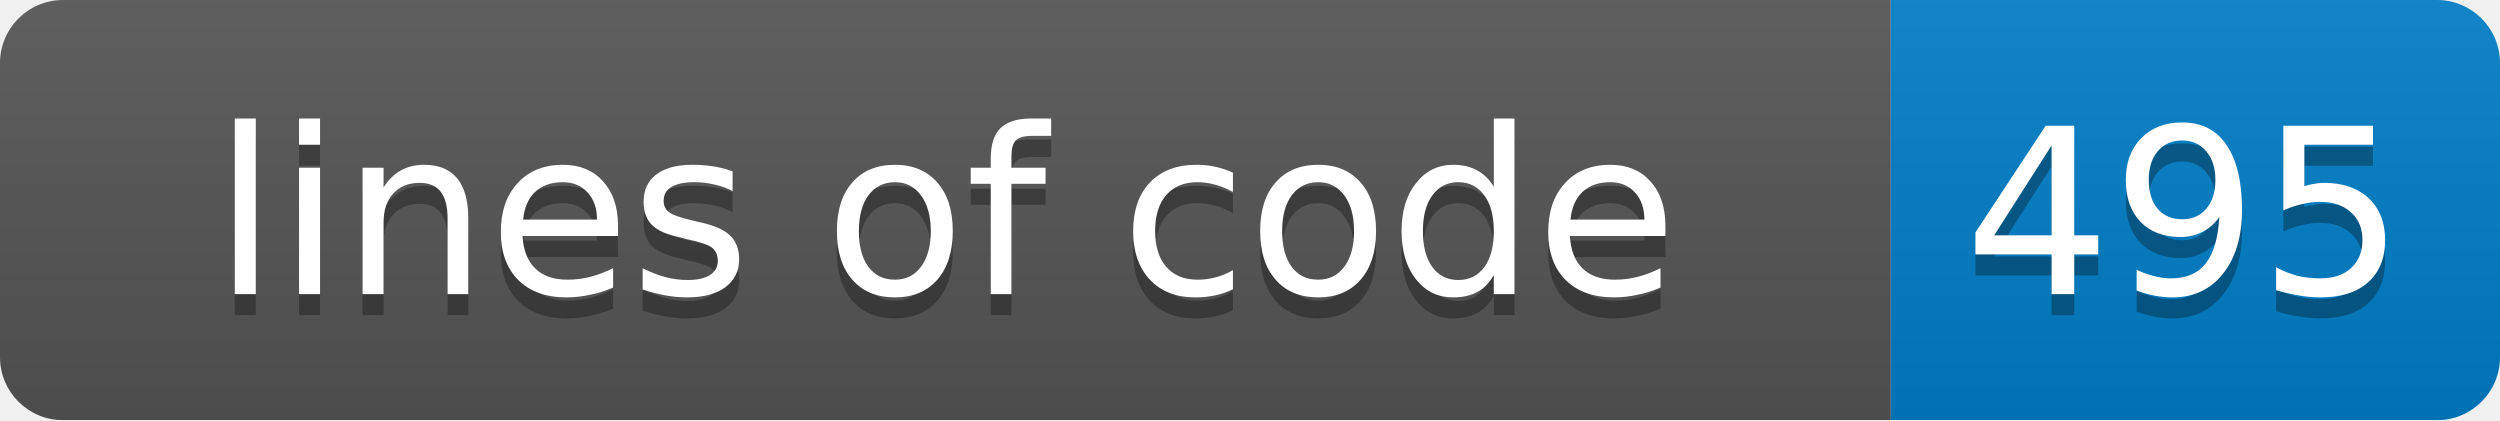
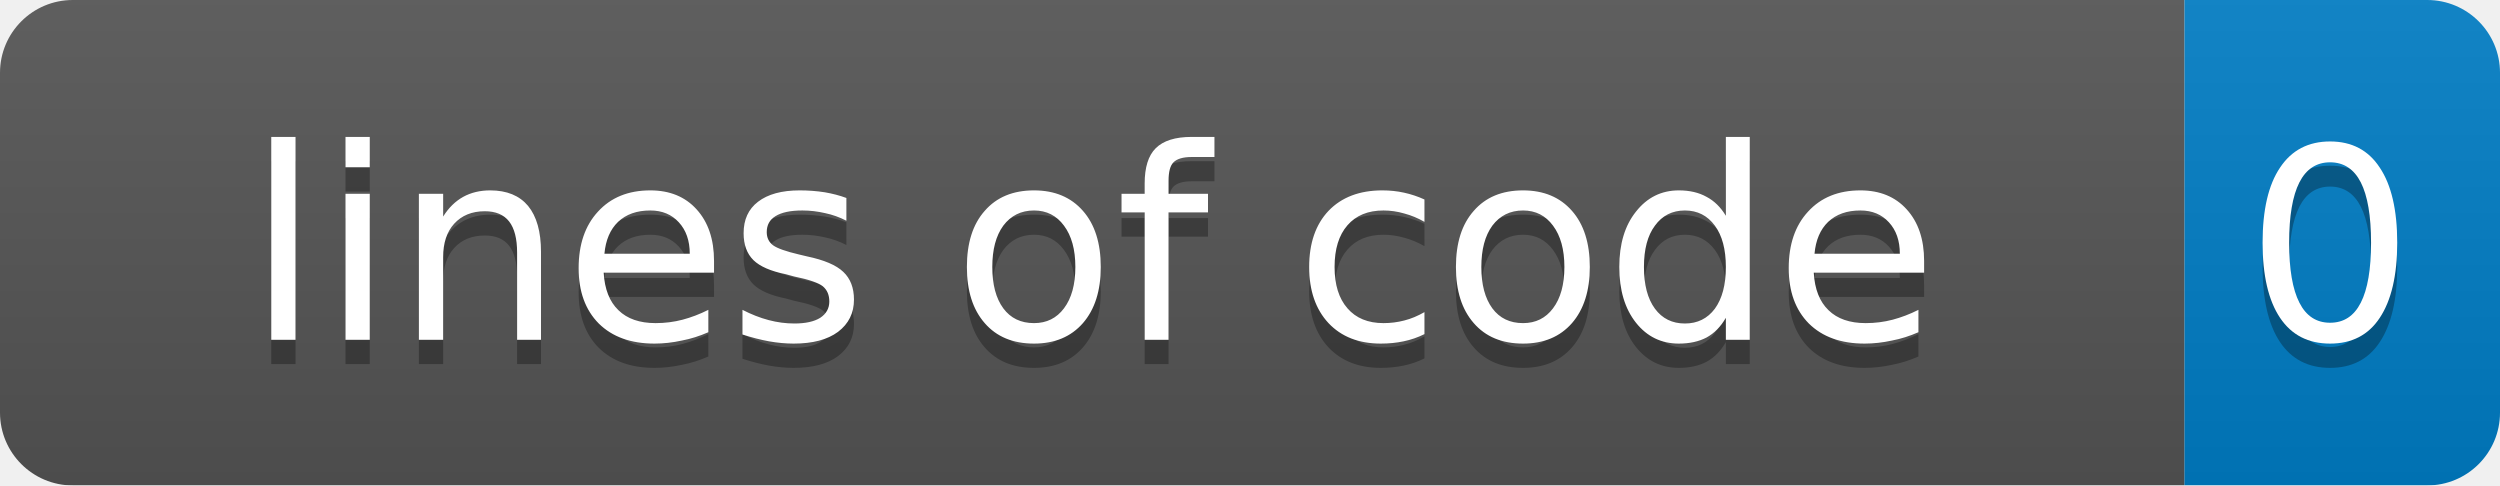
- <svg xmlns="http://www.w3.org/2000/svg" width="119" height="20">
+ <svg xmlns="http://www.w3.org/2000/svg" width="103" height="20">
  <linearGradient id="smooth" x2="0" y2="100%">
    <stop offset="0" stop-color="#bbb" stop-opacity=".1" />
    <stop offset="1" stop-opacity=".1" />
  </linearGradient>
  <mask id="round">
-     <rect width="119" height="20" rx="3" fill="#fff" />
+     <rect width="103" height="20" rx="3" fill="#fff" />
  </mask>
  <g mask="url(#round)">
    <rect width="90" height="20" fill="#555" />
-     <rect x="90" width="29" height="20" fill="#007ec6" />
-     <rect width="119" height="20" fill="url(#smooth)" />
+     <rect x="90" width="13" height="20" fill="#007ec6" />
+     <rect width="103" height="20" fill="url(#smooth)" />
  </g>
  <g fill="#fff" text-anchor="middle" font-family="DejaVu Sans,Verdana,Geneva,sans-serif" font-size="11">
    <text x="45" y="15" fill="#010101" fill-opacity=".3">lines of code</text>
    <text x="45" y="14">lines of code</text>
-     <text x="104" y="15" fill="#010101" fill-opacity=".3">495</text>
-     <text x="104" y="14">495</text>
+     <text x="96" y="15" fill="#010101" fill-opacity=".3">0</text>
+     <text x="96" y="14">0</text>
  </g>
</svg>
